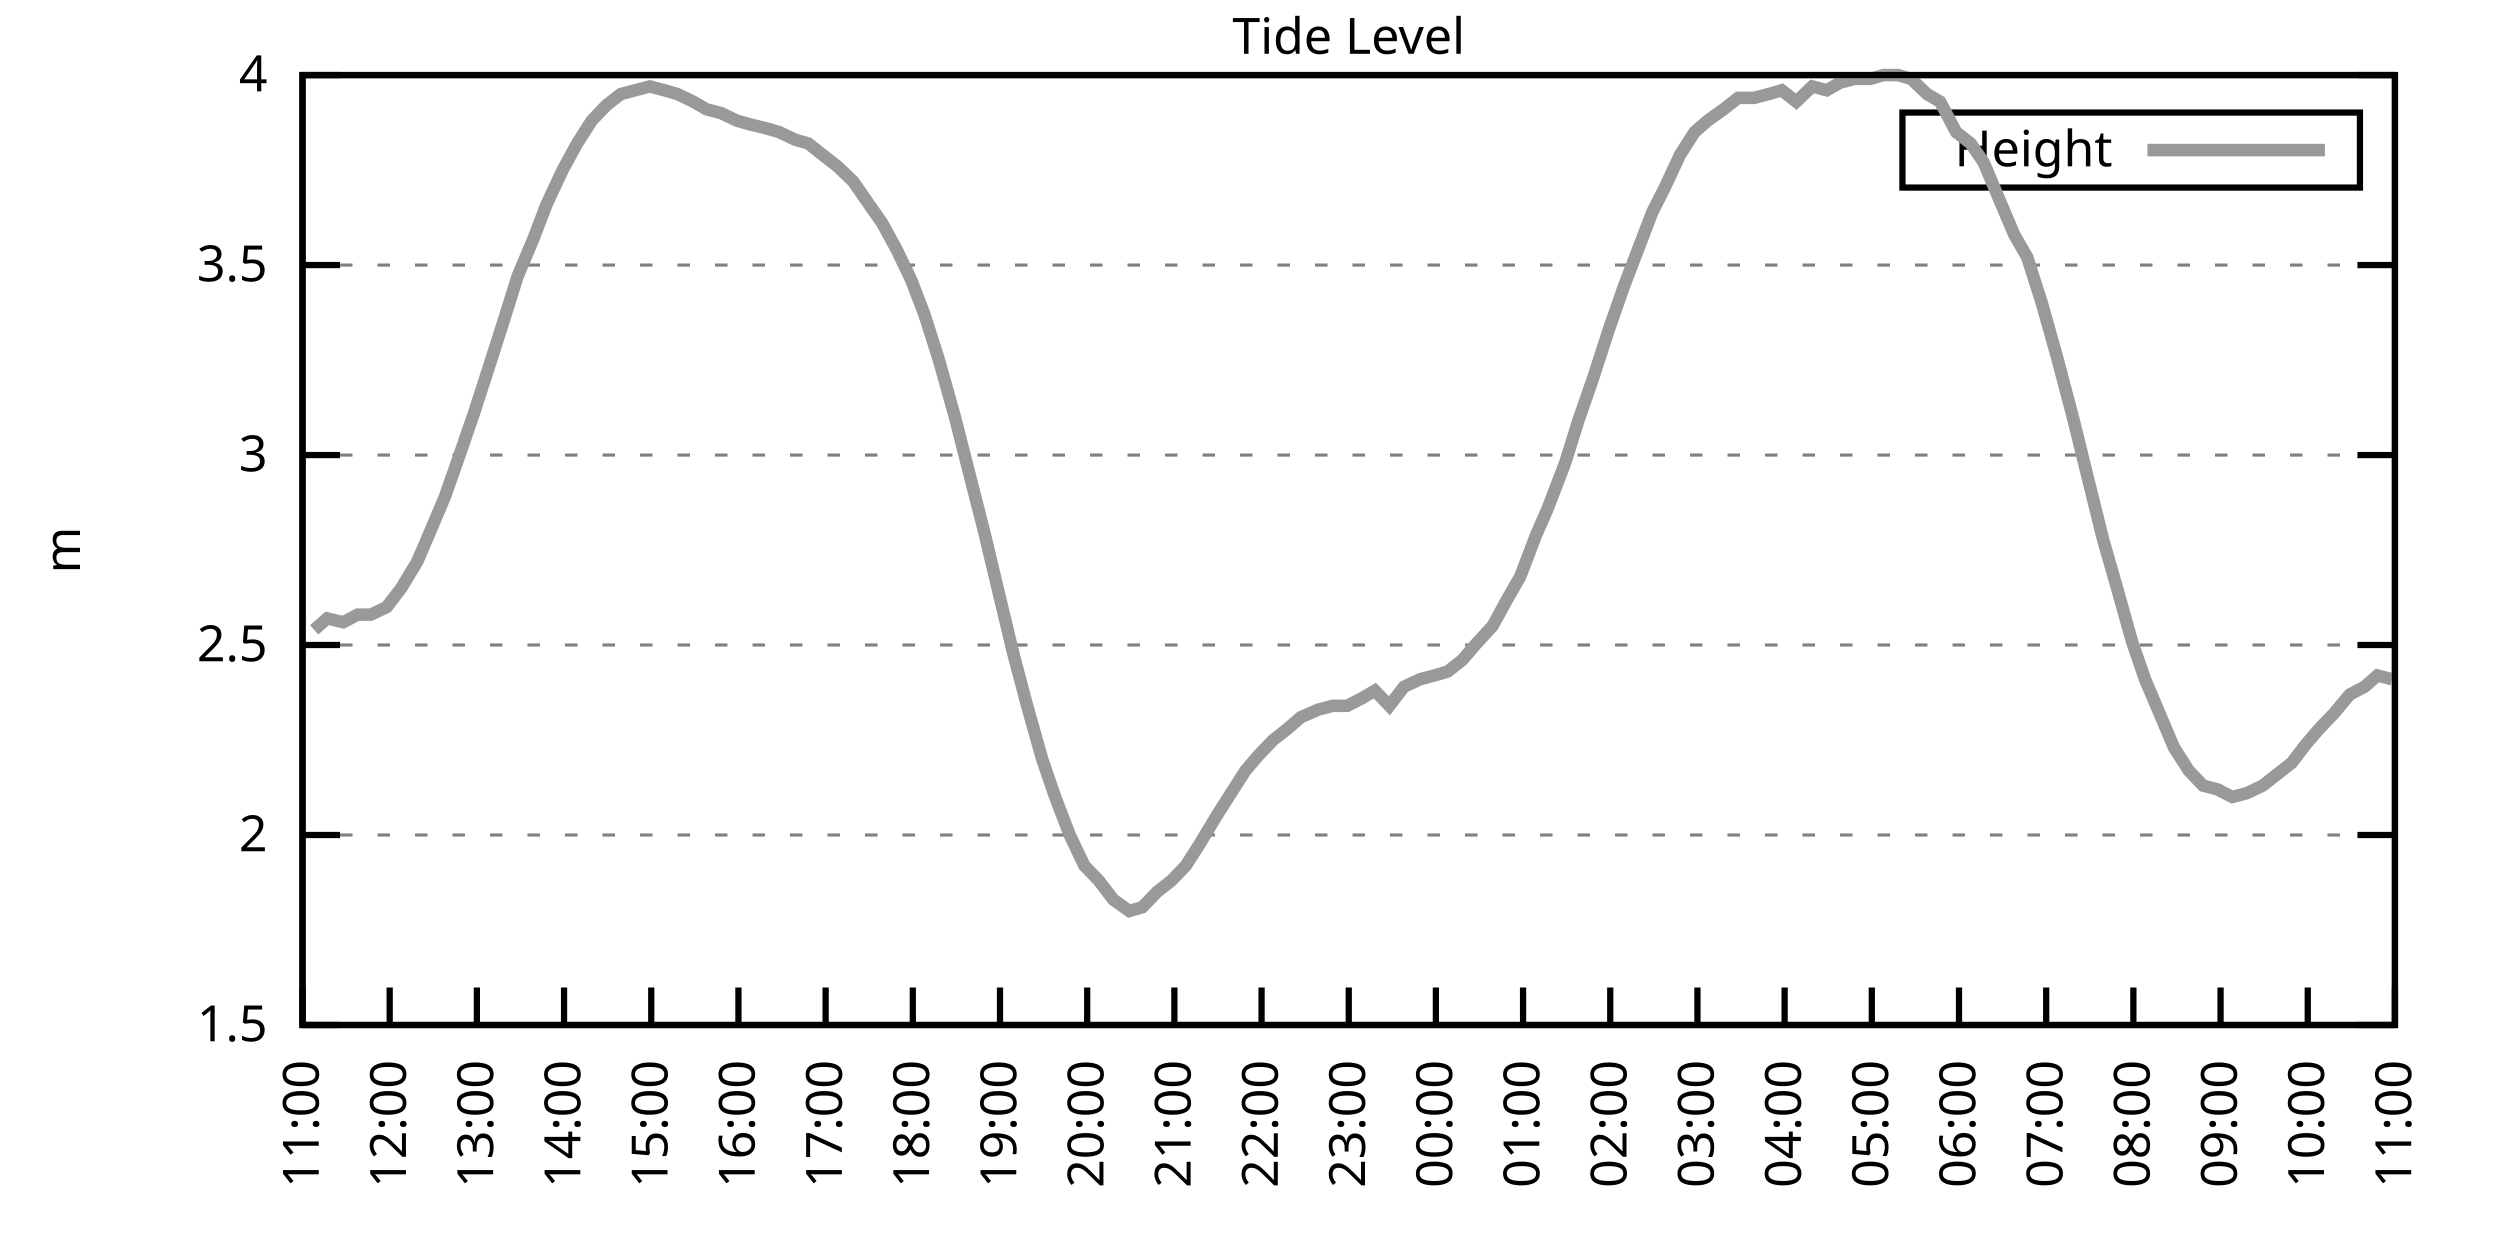
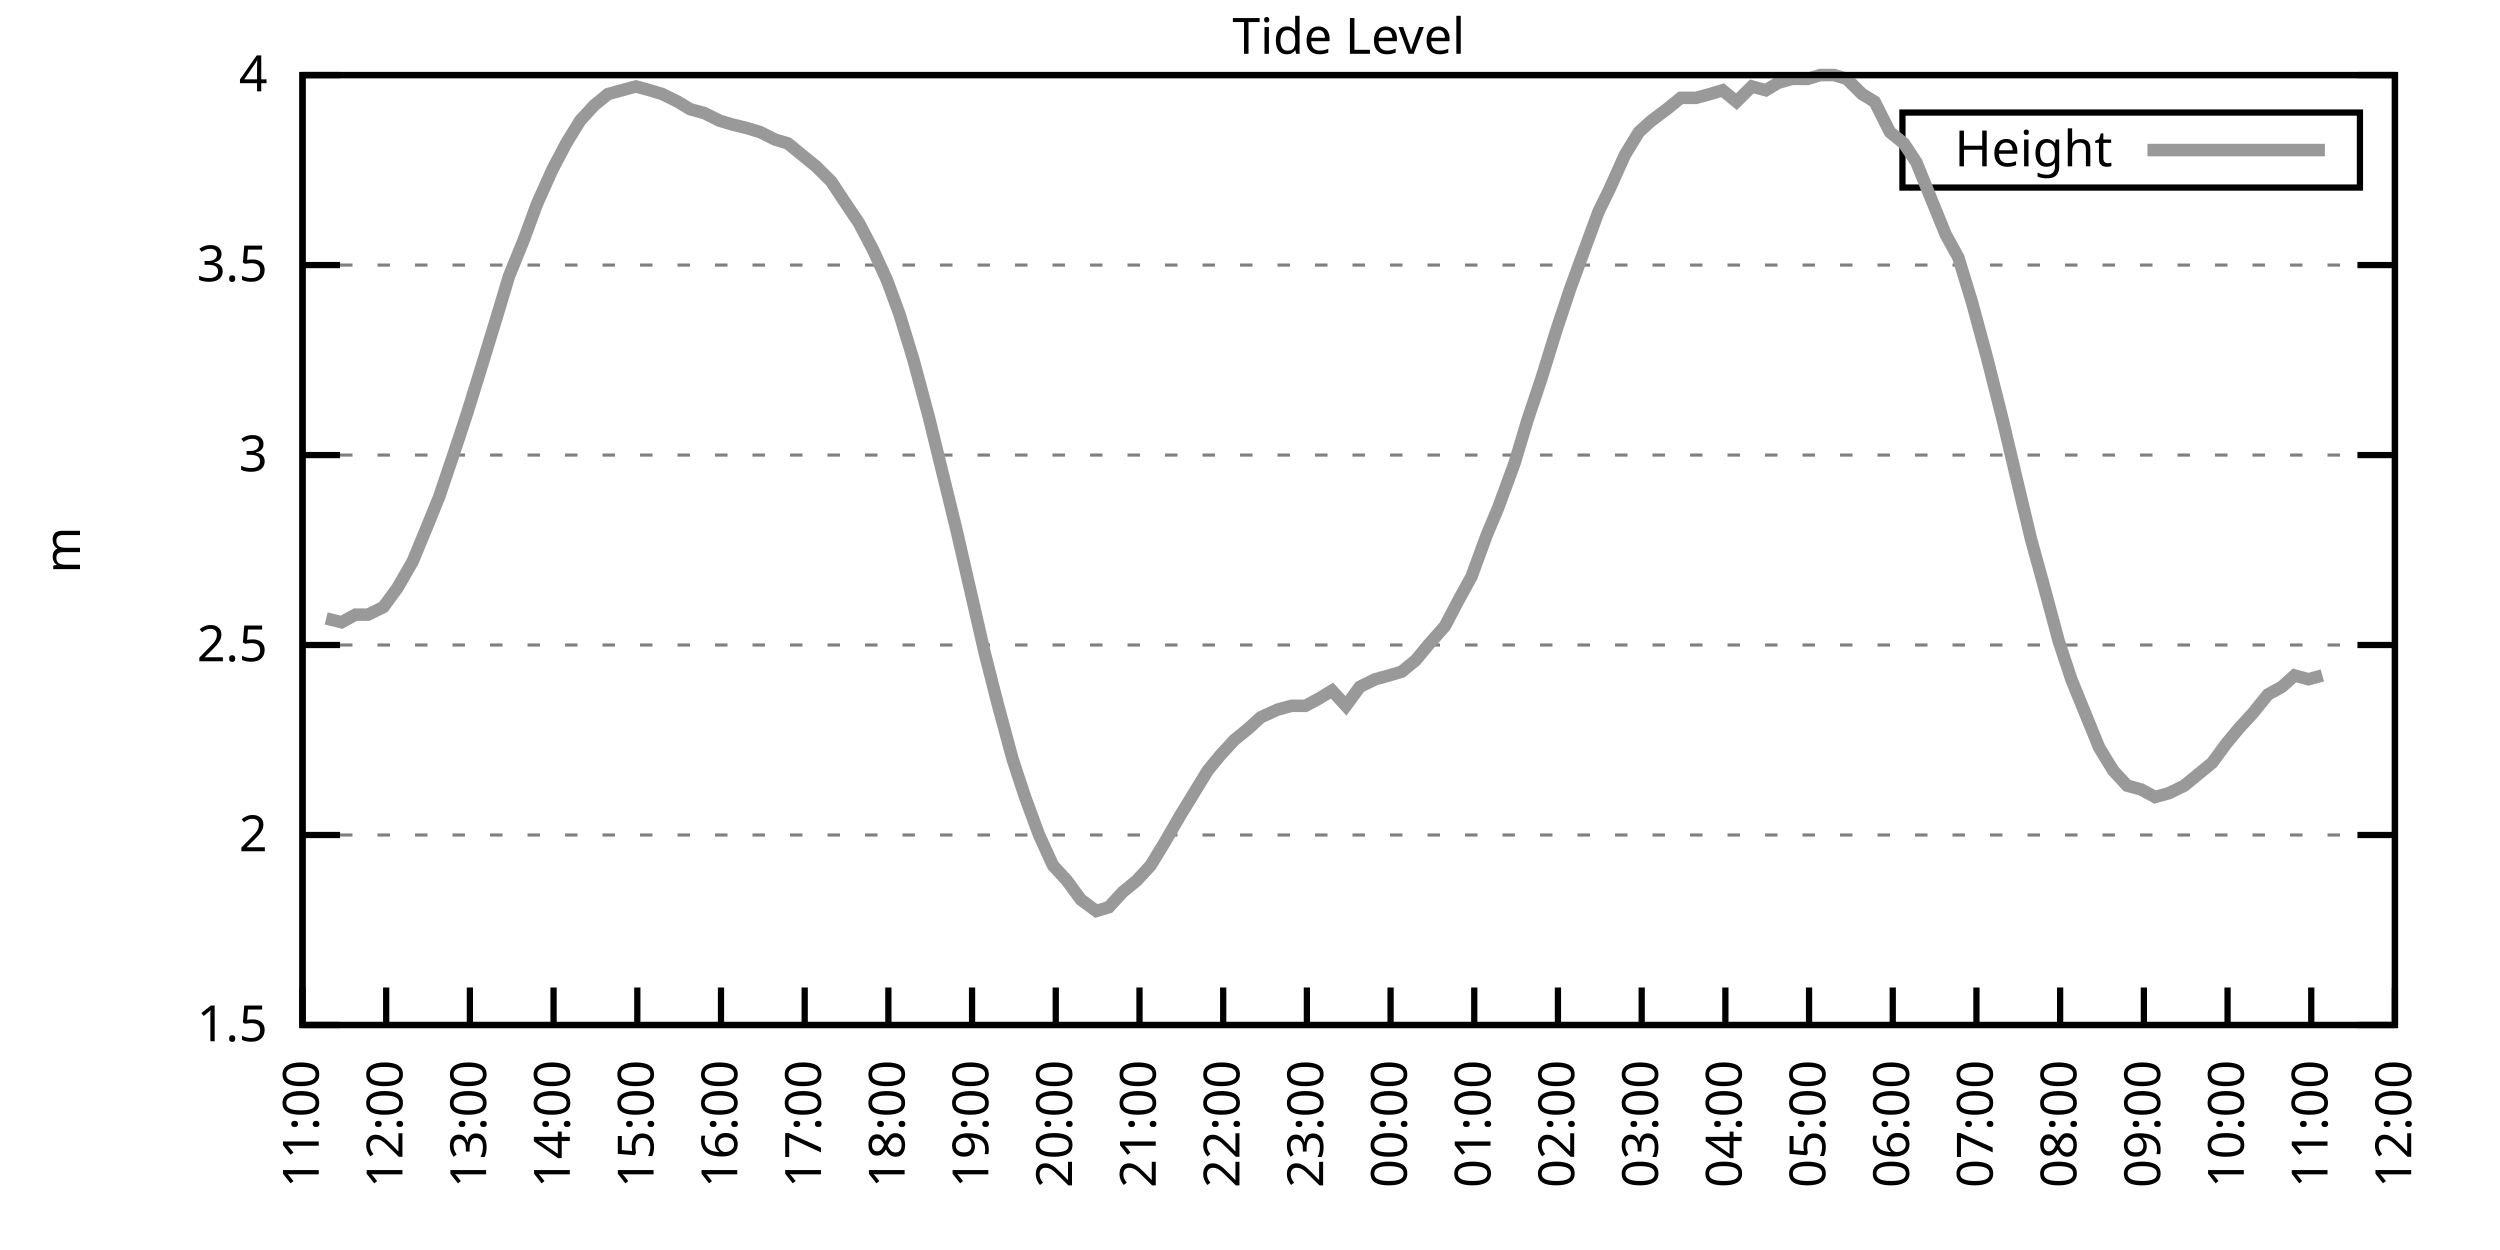
<svg xmlns="http://www.w3.org/2000/svg" xmlns:xlink="http://www.w3.org/1999/xlink" width="400" height="200" viewBox="0 0 400 200">
  <g id="gnuplot_canvas">
    <rect x="0" y="0" width="400" height="200" fill="none" />
    <defs>
      <circle id="gpDot" r="0.5" stroke-width="0.5" stroke="currentColor" />
      <path id="gpPt0" stroke-width="0.333" stroke="currentColor" d="M-1,0 h2 M0,-1 v2" />
      <path id="gpPt1" stroke-width="0.333" stroke="currentColor" d="M-1,-1 L1,1 M1,-1 L-1,1" />
      <path id="gpPt2" stroke-width="0.333" stroke="currentColor" d="M-1,0 L1,0 M0,-1 L0,1 M-1,-1 L1,1 M-1,1 L1,-1" />
      <rect id="gpPt3" stroke-width="0.333" stroke="currentColor" x="-1" y="-1" width="2" height="2" />
      <rect id="gpPt4" stroke-width="0.333" stroke="currentColor" fill="currentColor" x="-1" y="-1" width="2" height="2" />
      <circle id="gpPt5" stroke-width="0.333" stroke="currentColor" cx="0" cy="0" r="1" />
      <use xlink:href="#gpPt5" id="gpPt6" fill="currentColor" stroke="none" />
      <path id="gpPt7" stroke-width="0.333" stroke="currentColor" d="M0,-1.33 L-1.33,0.67 L1.33,0.67 z" />
      <use xlink:href="#gpPt7" id="gpPt8" fill="currentColor" stroke="none" />
      <use xlink:href="#gpPt7" id="gpPt9" stroke="currentColor" transform="rotate(180)" />
      <use xlink:href="#gpPt9" id="gpPt10" fill="currentColor" stroke="none" />
      <use xlink:href="#gpPt3" id="gpPt11" stroke="currentColor" transform="rotate(45)" />
      <use xlink:href="#gpPt11" id="gpPt12" fill="currentColor" stroke="none" />
      <path id="gpPt13" stroke-width="0.333" stroke="currentColor" d="M0,1.330 L1.265,0.411 L0.782,-1.067 L-0.782,-1.076 L-1.265,0.411 z" />
      <use xlink:href="#gpPt13" id="gpPt14" fill="currentColor" stroke="none" />
      <filter id="textbox" filterUnits="objectBoundingBox" x="0" y="0" height="1" width="1">
        <feFlood flood-color="white" flood-opacity="1" result="bgnd" />
        <feComposite in="SourceGraphic" in2="bgnd" operator="atop" />
      </filter>
      <filter id="greybox" filterUnits="objectBoundingBox" x="0" y="0" height="1" width="1">
        <feFlood flood-color="lightgrey" flood-opacity="1" result="grey" />
        <feComposite in="SourceGraphic" in2="grey" operator="atop" />
      </filter>
    </defs>
    <g fill="none" color="white" stroke="currentColor" stroke-width="1.00" stroke-linecap="butt" stroke-linejoin="miter">
</g>
    <g fill="none" color="black" stroke="currentColor" stroke-width="1.00" stroke-linecap="butt" stroke-linejoin="miter">
      <g stroke="none" shape-rendering="crispEdges">
        <polygon fill="rgb(255, 255, 255)" points="48.40,164.00 383.18,164.00 383.18,12.02 48.40,12.02 " />
      </g>
    </g>
    <g fill="none" color="black" stroke="currentColor" stroke-width="1.00" stroke-linecap="butt" stroke-linejoin="miter">
</g>
    <g fill="none" color="black" stroke="black" stroke-width="0.50" stroke-linecap="butt" stroke-linejoin="miter">
</g>
    <g fill="none" color="gray" stroke="currentColor" stroke-width="0.50" stroke-linecap="butt" stroke-linejoin="miter">
      <path stroke="gray" stroke-dasharray="2,4" class="gridline" d="M48.40,164.00 L383.19,164.00  " />
    </g>
    <g fill="none" color="gray" stroke="gray" stroke-width="1.00" stroke-linecap="butt" stroke-linejoin="miter">
</g>
    <g fill="none" color="black" stroke="currentColor" stroke-width="1.00" stroke-linecap="butt" stroke-linejoin="miter">
      <path stroke="black" d="M48.40,164.00 L54.40,164.00 M383.19,164.00 L377.19,164.00  " />
      <g transform="translate(42.80,166.60)" stroke="none" fill="black" font-family="Sans" font-size="8.00" text-anchor="end">
        <text>
          <tspan font-family="Sans"> 1.5</tspan>
        </text>
      </g>
    </g>
    <g fill="none" color="black" stroke="currentColor" stroke-width="1.00" stroke-linecap="butt" stroke-linejoin="miter">
</g>
    <g fill="none" color="black" stroke="black" stroke-width="0.50" stroke-linecap="butt" stroke-linejoin="miter">
</g>
    <g fill="none" color="gray" stroke="currentColor" stroke-width="0.50" stroke-linecap="butt" stroke-linejoin="miter">
      <path stroke="gray" stroke-dasharray="2,4" class="gridline" d="M48.40,133.60 L383.19,133.60  " />
    </g>
    <g fill="none" color="gray" stroke="gray" stroke-width="1.00" stroke-linecap="butt" stroke-linejoin="miter">
</g>
    <g fill="none" color="black" stroke="currentColor" stroke-width="1.00" stroke-linecap="butt" stroke-linejoin="miter">
      <path stroke="black" d="M48.40,133.60 L54.40,133.60 M383.19,133.60 L377.19,133.60  " />
      <g transform="translate(42.80,136.20)" stroke="none" fill="black" font-family="Sans" font-size="8.00" text-anchor="end">
        <text>
          <tspan font-family="Sans"> 2</tspan>
        </text>
      </g>
    </g>
    <g fill="none" color="black" stroke="currentColor" stroke-width="1.00" stroke-linecap="butt" stroke-linejoin="miter">
</g>
    <g fill="none" color="black" stroke="black" stroke-width="0.50" stroke-linecap="butt" stroke-linejoin="miter">
</g>
    <g fill="none" color="gray" stroke="currentColor" stroke-width="0.50" stroke-linecap="butt" stroke-linejoin="miter">
      <path stroke="gray" stroke-dasharray="2,4" class="gridline" d="M48.40,103.20 L383.19,103.20  " />
    </g>
    <g fill="none" color="gray" stroke="gray" stroke-width="1.00" stroke-linecap="butt" stroke-linejoin="miter">
</g>
    <g fill="none" color="black" stroke="currentColor" stroke-width="1.00" stroke-linecap="butt" stroke-linejoin="miter">
      <path stroke="black" d="M48.40,103.20 L54.40,103.20 M383.19,103.20 L377.19,103.20  " />
      <g transform="translate(42.80,105.80)" stroke="none" fill="black" font-family="Sans" font-size="8.00" text-anchor="end">
        <text>
          <tspan font-family="Sans"> 2.5</tspan>
        </text>
      </g>
    </g>
    <g fill="none" color="black" stroke="currentColor" stroke-width="1.00" stroke-linecap="butt" stroke-linejoin="miter">
</g>
    <g fill="none" color="black" stroke="black" stroke-width="0.50" stroke-linecap="butt" stroke-linejoin="miter">
</g>
    <g fill="none" color="gray" stroke="currentColor" stroke-width="0.50" stroke-linecap="butt" stroke-linejoin="miter">
      <path stroke="gray" stroke-dasharray="2,4" class="gridline" d="M48.40,72.81 L383.19,72.81  " />
    </g>
    <g fill="none" color="gray" stroke="gray" stroke-width="1.00" stroke-linecap="butt" stroke-linejoin="miter">
</g>
    <g fill="none" color="black" stroke="currentColor" stroke-width="1.00" stroke-linecap="butt" stroke-linejoin="miter">
      <path stroke="black" d="M48.40,72.81 L54.40,72.81 M383.19,72.81 L377.19,72.81  " />
      <g transform="translate(42.80,75.41)" stroke="none" fill="black" font-family="Sans" font-size="8.00" text-anchor="end">
        <text>
          <tspan font-family="Sans"> 3</tspan>
        </text>
      </g>
    </g>
    <g fill="none" color="black" stroke="currentColor" stroke-width="1.00" stroke-linecap="butt" stroke-linejoin="miter">
</g>
    <g fill="none" color="black" stroke="black" stroke-width="0.50" stroke-linecap="butt" stroke-linejoin="miter">
</g>
    <g fill="none" color="gray" stroke="currentColor" stroke-width="0.50" stroke-linecap="butt" stroke-linejoin="miter">
      <path stroke="gray" stroke-dasharray="2,4" class="gridline" d="M48.40,42.41 L383.19,42.41  " />
    </g>
    <g fill="none" color="gray" stroke="gray" stroke-width="1.00" stroke-linecap="butt" stroke-linejoin="miter">
</g>
    <g fill="none" color="black" stroke="currentColor" stroke-width="1.00" stroke-linecap="butt" stroke-linejoin="miter">
      <path stroke="black" d="M48.40,42.41 L54.40,42.41 M383.19,42.41 L377.19,42.41  " />
      <g transform="translate(42.80,45.01)" stroke="none" fill="black" font-family="Sans" font-size="8.00" text-anchor="end">
        <text>
          <tspan font-family="Sans"> 3.5</tspan>
        </text>
      </g>
    </g>
    <g fill="none" color="black" stroke="currentColor" stroke-width="1.00" stroke-linecap="butt" stroke-linejoin="miter">
</g>
    <g fill="none" color="black" stroke="black" stroke-width="0.50" stroke-linecap="butt" stroke-linejoin="miter">
</g>
    <g fill="none" color="gray" stroke="currentColor" stroke-width="0.50" stroke-linecap="butt" stroke-linejoin="miter">
      <path stroke="gray" stroke-dasharray="2,4" class="gridline" d="M48.40,12.01 L383.19,12.01  " />
    </g>
    <g fill="none" color="gray" stroke="gray" stroke-width="1.00" stroke-linecap="butt" stroke-linejoin="miter">
</g>
    <g fill="none" color="black" stroke="currentColor" stroke-width="1.00" stroke-linecap="butt" stroke-linejoin="miter">
      <path stroke="black" d="M48.40,12.01 L54.40,12.01 M383.19,12.01 L377.19,12.01  " />
      <g transform="translate(42.80,14.61)" stroke="none" fill="black" font-family="Sans" font-size="8.00" text-anchor="end">
        <text>
          <tspan font-family="Sans"> 4</tspan>
        </text>
      </g>
    </g>
    <g fill="none" color="black" stroke="currentColor" stroke-width="1.00" stroke-linecap="butt" stroke-linejoin="miter">
      <path stroke="black" d="M48.40,164.00 L48.40,158.00  " />
      <g transform="translate(51.00,169.60) rotate(270.00)" stroke="none" fill="black" font-family="Sans" font-size="8.00" text-anchor="end">
        <text>
          <tspan font-family="Sans">11:00</tspan>
        </text>
      </g>
    </g>
    <g fill="none" color="black" stroke="currentColor" stroke-width="1.00" stroke-linecap="butt" stroke-linejoin="miter">
-       <path stroke="black" d="M62.35,164.00 L62.35,158.00  " />
-       <g transform="translate(64.95,169.60) rotate(270.00)" stroke="none" fill="black" font-family="Sans" font-size="8.00" text-anchor="end">
+       <path stroke="black" d="M61.79,164.00 L61.79,158.00  " />
+       <g transform="translate(64.39,169.60) rotate(270.00)" stroke="none" fill="black" font-family="Sans" font-size="8.00" text-anchor="end">
        <text>
          <tspan font-family="Sans">12:00</tspan>
        </text>
      </g>
    </g>
    <g fill="none" color="black" stroke="currentColor" stroke-width="1.00" stroke-linecap="butt" stroke-linejoin="miter">
-       <path stroke="black" d="M76.30,164.00 L76.30,158.00  " />
-       <g transform="translate(78.90,169.60) rotate(270.00)" stroke="none" fill="black" font-family="Sans" font-size="8.00" text-anchor="end">
+       <path stroke="black" d="M75.18,164.00 L75.18,158.00  " />
+       <g transform="translate(77.78,169.60) rotate(270.00)" stroke="none" fill="black" font-family="Sans" font-size="8.00" text-anchor="end">
        <text>
          <tspan font-family="Sans">13:00</tspan>
        </text>
      </g>
    </g>
    <g fill="none" color="black" stroke="currentColor" stroke-width="1.00" stroke-linecap="butt" stroke-linejoin="miter">
-       <path stroke="black" d="M90.25,164.00 L90.25,158.00  " />
-       <g transform="translate(92.85,169.60) rotate(270.00)" stroke="none" fill="black" font-family="Sans" font-size="8.00" text-anchor="end">
+       <path stroke="black" d="M88.57,164.00 L88.57,158.00  " />
+       <g transform="translate(91.17,169.60) rotate(270.00)" stroke="none" fill="black" font-family="Sans" font-size="8.00" text-anchor="end">
        <text>
          <tspan font-family="Sans">14:00</tspan>
        </text>
      </g>
    </g>
    <g fill="none" color="black" stroke="currentColor" stroke-width="1.00" stroke-linecap="butt" stroke-linejoin="miter">
-       <path stroke="black" d="M104.20,164.00 L104.20,158.00  " />
-       <g transform="translate(106.80,169.60) rotate(270.00)" stroke="none" fill="black" font-family="Sans" font-size="8.00" text-anchor="end">
+       <path stroke="black" d="M101.97,164.00 L101.97,158.00  " />
+       <g transform="translate(104.57,169.60) rotate(270.00)" stroke="none" fill="black" font-family="Sans" font-size="8.00" text-anchor="end">
        <text>
          <tspan font-family="Sans">15:00</tspan>
        </text>
      </g>
    </g>
    <g fill="none" color="black" stroke="currentColor" stroke-width="1.00" stroke-linecap="butt" stroke-linejoin="miter">
-       <path stroke="black" d="M118.15,164.00 L118.15,158.00  " />
-       <g transform="translate(120.75,169.60) rotate(270.00)" stroke="none" fill="black" font-family="Sans" font-size="8.00" text-anchor="end">
+       <path stroke="black" d="M115.36,164.00 L115.36,158.00  " />
+       <g transform="translate(117.96,169.60) rotate(270.00)" stroke="none" fill="black" font-family="Sans" font-size="8.00" text-anchor="end">
        <text>
          <tspan font-family="Sans">16:00</tspan>
        </text>
      </g>
    </g>
    <g fill="none" color="black" stroke="currentColor" stroke-width="1.00" stroke-linecap="butt" stroke-linejoin="miter">
-       <path stroke="black" d="M132.10,164.00 L132.10,158.00  " />
-       <g transform="translate(134.70,169.60) rotate(270.00)" stroke="none" fill="black" font-family="Sans" font-size="8.00" text-anchor="end">
+       <path stroke="black" d="M128.75,164.00 L128.75,158.00  " />
+       <g transform="translate(131.35,169.60) rotate(270.00)" stroke="none" fill="black" font-family="Sans" font-size="8.00" text-anchor="end">
        <text>
          <tspan font-family="Sans">17:00</tspan>
        </text>
      </g>
    </g>
    <g fill="none" color="black" stroke="currentColor" stroke-width="1.00" stroke-linecap="butt" stroke-linejoin="miter">
-       <path stroke="black" d="M146.05,164.00 L146.05,158.00  " />
-       <g transform="translate(148.65,169.60) rotate(270.00)" stroke="none" fill="black" font-family="Sans" font-size="8.00" text-anchor="end">
+       <path stroke="black" d="M142.14,164.00 L142.14,158.00  " />
+       <g transform="translate(144.74,169.60) rotate(270.00)" stroke="none" fill="black" font-family="Sans" font-size="8.00" text-anchor="end">
        <text>
          <tspan font-family="Sans">18:00</tspan>
        </text>
      </g>
    </g>
    <g fill="none" color="black" stroke="currentColor" stroke-width="1.00" stroke-linecap="butt" stroke-linejoin="miter">
-       <path stroke="black" d="M160.00,164.00 L160.00,158.00  " />
-       <g transform="translate(162.60,169.60) rotate(270.00)" stroke="none" fill="black" font-family="Sans" font-size="8.00" text-anchor="end">
+       <path stroke="black" d="M155.53,164.00 L155.53,158.00  " />
+       <g transform="translate(158.13,169.60) rotate(270.00)" stroke="none" fill="black" font-family="Sans" font-size="8.00" text-anchor="end">
        <text>
          <tspan font-family="Sans">19:00</tspan>
        </text>
      </g>
    </g>
    <g fill="none" color="black" stroke="currentColor" stroke-width="1.00" stroke-linecap="butt" stroke-linejoin="miter">
-       <path stroke="black" d="M173.95,164.00 L173.95,158.00  " />
-       <g transform="translate(176.55,169.60) rotate(270.00)" stroke="none" fill="black" font-family="Sans" font-size="8.00" text-anchor="end">
+       <path stroke="black" d="M168.92,164.00 L168.92,158.00  " />
+       <g transform="translate(171.52,169.60) rotate(270.00)" stroke="none" fill="black" font-family="Sans" font-size="8.00" text-anchor="end">
        <text>
          <tspan font-family="Sans">20:00</tspan>
        </text>
      </g>
    </g>
    <g fill="none" color="black" stroke="currentColor" stroke-width="1.00" stroke-linecap="butt" stroke-linejoin="miter">
-       <path stroke="black" d="M187.90,164.00 L187.90,158.00  " />
-       <g transform="translate(190.50,169.60) rotate(270.00)" stroke="none" fill="black" font-family="Sans" font-size="8.00" text-anchor="end">
+       <path stroke="black" d="M182.32,164.00 L182.32,158.00  " />
+       <g transform="translate(184.92,169.60) rotate(270.00)" stroke="none" fill="black" font-family="Sans" font-size="8.00" text-anchor="end">
        <text>
          <tspan font-family="Sans">21:00</tspan>
        </text>
      </g>
    </g>
    <g fill="none" color="black" stroke="currentColor" stroke-width="1.00" stroke-linecap="butt" stroke-linejoin="miter">
-       <path stroke="black" d="M201.85,164.00 L201.85,158.00  " />
-       <g transform="translate(204.45,169.60) rotate(270.00)" stroke="none" fill="black" font-family="Sans" font-size="8.00" text-anchor="end">
+       <path stroke="black" d="M195.71,164.00 L195.71,158.00  " />
+       <g transform="translate(198.31,169.60) rotate(270.00)" stroke="none" fill="black" font-family="Sans" font-size="8.00" text-anchor="end">
        <text>
          <tspan font-family="Sans">22:00</tspan>
        </text>
      </g>
    </g>
    <g fill="none" color="black" stroke="currentColor" stroke-width="1.00" stroke-linecap="butt" stroke-linejoin="miter">
-       <path stroke="black" d="M215.80,164.00 L215.80,158.00  " />
-       <g transform="translate(218.40,169.60) rotate(270.00)" stroke="none" fill="black" font-family="Sans" font-size="8.00" text-anchor="end">
+       <path stroke="black" d="M209.10,164.00 L209.10,158.00  " />
+       <g transform="translate(211.70,169.60) rotate(270.00)" stroke="none" fill="black" font-family="Sans" font-size="8.00" text-anchor="end">
        <text>
          <tspan font-family="Sans">23:00</tspan>
        </text>
      </g>
    </g>
    <g fill="none" color="black" stroke="currentColor" stroke-width="1.00" stroke-linecap="butt" stroke-linejoin="miter">
-       <path stroke="black" d="M229.74,164.00 L229.74,158.00  " />
-       <g transform="translate(232.34,169.60) rotate(270.00)" stroke="none" fill="black" font-family="Sans" font-size="8.00" text-anchor="end">
+       <path stroke="black" d="M222.49,164.00 L222.49,158.00  " />
+       <g transform="translate(225.09,169.60) rotate(270.00)" stroke="none" fill="black" font-family="Sans" font-size="8.00" text-anchor="end">
        <text>
          <tspan font-family="Sans">00:00</tspan>
        </text>
      </g>
    </g>
    <g fill="none" color="black" stroke="currentColor" stroke-width="1.00" stroke-linecap="butt" stroke-linejoin="miter">
-       <path stroke="black" d="M243.69,164.00 L243.69,158.00  " />
-       <g transform="translate(246.29,169.60) rotate(270.00)" stroke="none" fill="black" font-family="Sans" font-size="8.00" text-anchor="end">
+       <path stroke="black" d="M235.88,164.00 L235.88,158.00  " />
+       <g transform="translate(238.48,169.60) rotate(270.00)" stroke="none" fill="black" font-family="Sans" font-size="8.00" text-anchor="end">
        <text>
          <tspan font-family="Sans">01:00</tspan>
        </text>
      </g>
    </g>
    <g fill="none" color="black" stroke="currentColor" stroke-width="1.00" stroke-linecap="butt" stroke-linejoin="miter">
-       <path stroke="black" d="M257.64,164.00 L257.64,158.00  " />
-       <g transform="translate(260.24,169.60) rotate(270.00)" stroke="none" fill="black" font-family="Sans" font-size="8.00" text-anchor="end">
+       <path stroke="black" d="M249.27,164.00 L249.27,158.00  " />
+       <g transform="translate(251.87,169.60) rotate(270.00)" stroke="none" fill="black" font-family="Sans" font-size="8.00" text-anchor="end">
        <text>
          <tspan font-family="Sans">02:00</tspan>
        </text>
      </g>
    </g>
    <g fill="none" color="black" stroke="currentColor" stroke-width="1.00" stroke-linecap="butt" stroke-linejoin="miter">
-       <path stroke="black" d="M271.59,164.00 L271.59,158.00  " />
-       <g transform="translate(274.19,169.60) rotate(270.00)" stroke="none" fill="black" font-family="Sans" font-size="8.00" text-anchor="end">
+       <path stroke="black" d="M262.67,164.00 L262.67,158.00  " />
+       <g transform="translate(265.27,169.60) rotate(270.00)" stroke="none" fill="black" font-family="Sans" font-size="8.00" text-anchor="end">
        <text>
          <tspan font-family="Sans">03:00</tspan>
        </text>
      </g>
    </g>
    <g fill="none" color="black" stroke="currentColor" stroke-width="1.00" stroke-linecap="butt" stroke-linejoin="miter">
-       <path stroke="black" d="M285.54,164.00 L285.54,158.00  " />
-       <g transform="translate(288.14,169.60) rotate(270.00)" stroke="none" fill="black" font-family="Sans" font-size="8.00" text-anchor="end">
+       <path stroke="black" d="M276.06,164.00 L276.06,158.00  " />
+       <g transform="translate(278.66,169.60) rotate(270.00)" stroke="none" fill="black" font-family="Sans" font-size="8.00" text-anchor="end">
        <text>
          <tspan font-family="Sans">04:00</tspan>
        </text>
      </g>
    </g>
    <g fill="none" color="black" stroke="currentColor" stroke-width="1.00" stroke-linecap="butt" stroke-linejoin="miter">
-       <path stroke="black" d="M299.49,164.00 L299.49,158.00  " />
-       <g transform="translate(302.09,169.60) rotate(270.00)" stroke="none" fill="black" font-family="Sans" font-size="8.00" text-anchor="end">
+       <path stroke="black" d="M289.45,164.00 L289.45,158.00  " />
+       <g transform="translate(292.05,169.60) rotate(270.00)" stroke="none" fill="black" font-family="Sans" font-size="8.00" text-anchor="end">
        <text>
          <tspan font-family="Sans">05:00</tspan>
        </text>
      </g>
    </g>
    <g fill="none" color="black" stroke="currentColor" stroke-width="1.00" stroke-linecap="butt" stroke-linejoin="miter">
-       <path stroke="black" d="M313.44,164.00 L313.44,158.00  " />
-       <g transform="translate(316.04,169.60) rotate(270.00)" stroke="none" fill="black" font-family="Sans" font-size="8.00" text-anchor="end">
+       <path stroke="black" d="M302.84,164.00 L302.84,158.00  " />
+       <g transform="translate(305.44,169.60) rotate(270.00)" stroke="none" fill="black" font-family="Sans" font-size="8.00" text-anchor="end">
        <text>
          <tspan font-family="Sans">06:00</tspan>
        </text>
      </g>
    </g>
    <g fill="none" color="black" stroke="currentColor" stroke-width="1.00" stroke-linecap="butt" stroke-linejoin="miter">
-       <path stroke="black" d="M327.39,164.00 L327.39,158.00  " />
-       <g transform="translate(329.99,169.60) rotate(270.00)" stroke="none" fill="black" font-family="Sans" font-size="8.00" text-anchor="end">
+       <path stroke="black" d="M316.23,164.00 L316.23,158.00  " />
+       <g transform="translate(318.83,169.60) rotate(270.00)" stroke="none" fill="black" font-family="Sans" font-size="8.00" text-anchor="end">
        <text>
          <tspan font-family="Sans">07:00</tspan>
        </text>
      </g>
    </g>
    <g fill="none" color="black" stroke="currentColor" stroke-width="1.00" stroke-linecap="butt" stroke-linejoin="miter">
-       <path stroke="black" d="M341.34,164.00 L341.34,158.00  " />
-       <g transform="translate(343.94,169.60) rotate(270.00)" stroke="none" fill="black" font-family="Sans" font-size="8.00" text-anchor="end">
+       <path stroke="black" d="M329.62,164.00 L329.62,158.00  " />
+       <g transform="translate(332.22,169.60) rotate(270.00)" stroke="none" fill="black" font-family="Sans" font-size="8.00" text-anchor="end">
        <text>
          <tspan font-family="Sans">08:00</tspan>
        </text>
      </g>
    </g>
    <g fill="none" color="black" stroke="currentColor" stroke-width="1.00" stroke-linecap="butt" stroke-linejoin="miter">
-       <path stroke="black" d="M355.29,164.00 L355.29,158.00  " />
-       <g transform="translate(357.89,169.60) rotate(270.00)" stroke="none" fill="black" font-family="Sans" font-size="8.00" text-anchor="end">
+       <path stroke="black" d="M343.02,164.00 L343.02,158.00  " />
+       <g transform="translate(345.62,169.60) rotate(270.00)" stroke="none" fill="black" font-family="Sans" font-size="8.00" text-anchor="end">
        <text>
          <tspan font-family="Sans">09:00</tspan>
        </text>
      </g>
    </g>
    <g fill="none" color="black" stroke="currentColor" stroke-width="1.00" stroke-linecap="butt" stroke-linejoin="miter">
-       <path stroke="black" d="M369.24,164.00 L369.24,158.00  " />
-       <g transform="translate(371.84,169.60) rotate(270.00)" stroke="none" fill="black" font-family="Sans" font-size="8.00" text-anchor="end">
+       <path stroke="black" d="M356.41,164.00 L356.41,158.00  " />
+       <g transform="translate(359.01,169.60) rotate(270.00)" stroke="none" fill="black" font-family="Sans" font-size="8.00" text-anchor="end">
        <text>
          <tspan font-family="Sans">10:00</tspan>
+         </text>
+       </g>
+     </g>
+     <g fill="none" color="black" stroke="currentColor" stroke-width="1.00" stroke-linecap="butt" stroke-linejoin="miter">
+       <path stroke="black" d="M369.80,164.00 L369.80,158.00  " />
+       <g transform="translate(372.40,169.60) rotate(270.00)" stroke="none" fill="black" font-family="Sans" font-size="8.00" text-anchor="end">
+         <text>
+           <tspan font-family="Sans">11:00</tspan>
        </text>
      </g>
    </g>
    <g fill="none" color="black" stroke="currentColor" stroke-width="1.00" stroke-linecap="butt" stroke-linejoin="miter">
      <path stroke="black" d="M383.19,164.00 L383.19,158.00  " />
      <g transform="translate(385.79,169.60) rotate(270.00)" stroke="none" fill="black" font-family="Sans" font-size="8.00" text-anchor="end">
        <text>
-           <tspan font-family="Sans">11:00</tspan>
+           <tspan font-family="Sans">12:00</tspan>
        </text>
      </g>
    </g>
    <g fill="none" color="black" stroke="currentColor" stroke-width="1.00" stroke-linecap="butt" stroke-linejoin="miter">
</g>
    <g fill="none" color="black" stroke="currentColor" stroke-width="1.00" stroke-linecap="butt" stroke-linejoin="miter">
      <path stroke="black" d="M48.40,12.01 L48.40,164.00 L383.19,164.00 L383.19,12.01 L48.40,12.01 Z  " />
    </g>
    <g fill="none" color="black" stroke="currentColor" stroke-width="1.00" stroke-linecap="butt" stroke-linejoin="miter">
</g>
    <g fill="none" color="black" stroke="currentColor" stroke-width="1.00" stroke-linecap="butt" stroke-linejoin="miter">
      <path stroke="black" d="M304.39,30.01 L304.39,18.01 L377.59,18.01 L377.59,30.01 L304.39,30.01 Z  " />
    </g>
    <g id="Tide_level_plot_1">
      <g fill="none" color="white" stroke="black" stroke-width="2.00" stroke-linecap="butt" stroke-linejoin="miter">
</g>
      <g fill="none" color="black" stroke="currentColor" stroke-width="2.00" stroke-linecap="butt" stroke-linejoin="miter">
        <g transform="translate(337.99,26.61)" stroke="none" fill="black" font-family="Sans" font-size="8.00" text-anchor="end">
          <text>
            <tspan font-family="Sans">Height</tspan>
          </text>
        </g>
      </g>
      <g fill="none" color="black" stroke="currentColor" stroke-width="2.00" stroke-linecap="butt" stroke-linejoin="miter">
-         <path stroke="rgb(153, 153, 153)" d="M343.59,24.01 L371.99,24.01 M50.26,100.77 L52.35,98.95 L54.91,99.56 L57.23,98.34 L59.33,98.34 L61.88,97.12   L64.21,94.08 L66.77,89.83 L68.86,84.97 L71.18,79.49 L73.74,72.20 L75.83,66.12 L78.39,58.21 L80.72,50.92   L82.81,44.23 L85.37,38.15 L87.46,32.68 L90.02,27.21 L92.34,22.95 L94.67,19.31 L96.99,16.87 L99.32,15.05   L101.64,14.44 L103.97,13.83 L106.29,14.44 L108.38,15.05 L110.94,16.27 L113.03,17.48 L115.36,18.09 L117.92,19.31   L120.01,19.91 L122.57,20.52 L124.66,21.13 L127.22,22.35 L129.31,22.95 L131.63,24.78 L133.96,26.60 L136.51,29.03   L138.61,32.07 L141.16,35.72 L143.49,39.98 L145.81,44.84 L147.91,50.31 L150.23,57.61 L152.79,66.73 L155.11,75.85   L157.44,84.97 L159.76,94.69 L162.09,104.42 L164.18,112.32 L166.74,121.44 L168.83,127.52 L171.16,133.60 L173.48,138.47   L175.81,140.90 L178.13,143.94 L180.69,145.76 L182.78,145.15 L185.11,142.72 L187.43,140.90 L189.76,138.47 L192.08,134.82   L194.64,130.56 L196.96,126.91 L199.29,123.27 L201.38,120.83 L203.71,118.40 L206.03,116.58 L208.12,114.76 L210.91,113.54   L213.24,112.93 L215.56,112.93 L217.89,111.72 L219.98,110.50 L222.30,112.93 L224.63,109.89 L227.19,108.68 L229.51,108.07   L231.60,107.46 L233.93,105.64 L236.02,103.20 L238.81,100.16 L241.14,95.91 L243.23,92.26 L245.79,85.57 L247.65,81.32   L250.44,74.02 L252.53,67.33 L254.85,60.65 L257.41,52.74 L259.74,46.06 L261.83,40.58 L264.39,33.90 L266.25,30.25   L268.80,24.78 L271.13,21.13 L273.22,19.31 L275.78,17.48 L278.10,15.66 L280.66,15.66 L282.99,15.05 L285.08,14.44   L287.40,16.27 L289.96,13.83 L292.29,14.44 L294.38,13.23 L296.70,12.62 L299.26,12.62 L301.35,12.01 L303.68,12.01   L305.77,12.62 L308.33,15.05 L310.42,16.27 L312.98,21.13 L315.30,22.95 L317.39,25.99 L319.95,32.07 L322.28,37.54   L324.37,41.19 L326.69,48.49 L329.25,57.61 L331.81,67.33 L333.90,75.85 L336.46,86.18 L338.55,93.48 L341.11,102.60   L343.20,108.68 L345.53,114.15 L347.85,119.62 L350.18,123.27 L352.50,125.70 L354.83,126.31 L357.15,127.52 L359.48,126.91   L362.03,125.70 L364.36,123.87 L366.68,122.05 L369.01,119.01 L371.10,116.58 L373.43,114.15 L375.98,111.11 L378.31,109.89   L380.40,108.07 L382.73,108.68  " />
+         <path stroke="rgb(153, 153, 153)" d="M343.59,24.01 L371.99,24.01 M52.19,98.95 L54.65,99.56 L56.88,98.34 L58.89,98.34 L61.35,97.12 L63.58,94.08   L66.03,89.83 L68.04,84.97 L70.27,79.49 L72.73,72.20 L74.74,66.12 L77.19,58.21 L79.42,50.92 L81.43,44.23   L83.89,38.15 L85.90,32.68 L88.35,27.21 L90.58,22.95 L92.82,19.31 L95.05,16.87 L97.28,15.05 L99.51,14.44   L101.74,13.83 L103.98,14.44 L105.98,15.05 L108.44,16.27 L110.45,17.48 L112.68,18.09 L115.13,19.31 L117.14,19.91   L119.60,20.52 L121.61,21.13 L124.06,22.35 L126.07,22.95 L128.30,24.78 L130.54,26.60 L132.99,29.03 L135.00,32.07   L137.45,35.72 L139.69,39.98 L141.92,44.84 L143.93,50.31 L146.16,57.61 L148.61,66.73 L150.85,75.85 L153.08,84.97   L155.31,94.69 L157.54,104.42 L159.55,112.32 L162.01,121.44 L164.01,127.52 L166.25,133.60 L168.48,138.47 L170.71,140.90   L172.94,143.94 L175.40,145.76 L177.41,145.15 L179.64,142.72 L181.87,140.90 L184.10,138.47 L186.33,134.82 L188.79,130.56   L191.02,126.91 L193.25,123.27 L195.26,120.83 L197.49,118.40 L199.73,116.58 L201.73,114.76 L204.41,113.54 L206.64,112.93   L208.88,112.93 L211.11,111.72 L213.12,110.50 L215.35,112.93 L217.58,109.89 L220.04,108.68 L222.27,108.07 L224.28,107.46   L226.51,105.64 L228.52,103.20 L231.20,100.16 L233.43,95.91 L235.44,92.26 L237.89,85.57 L239.68,81.32 L242.36,74.02   L244.36,67.33 L246.60,60.65 L249.05,52.74 L251.28,46.06 L253.29,40.58 L255.75,33.90 L257.53,30.25 L259.99,24.78   L262.22,21.13 L264.23,19.31 L266.68,17.48 L268.92,15.66 L271.37,15.66 L273.60,15.05 L275.61,14.44 L277.84,16.27   L280.30,13.83 L282.53,14.44 L284.54,13.23 L286.77,12.62 L289.23,12.62 L291.23,12.01 L293.47,12.01 L295.48,12.62   L297.93,15.05 L299.94,16.27 L302.39,21.13 L304.63,22.95 L306.63,25.99 L309.09,32.07 L311.32,37.54 L313.33,41.19   L315.56,48.49 L318.02,57.61 L320.47,67.33 L322.48,75.85 L324.94,86.18 L326.95,93.48 L329.40,102.60 L331.41,108.68   L333.64,114.15 L335.87,119.62 L338.10,123.27 L340.34,125.70 L342.57,126.31 L344.80,127.52 L347.03,126.91 L349.49,125.70   L351.72,123.87 L353.95,122.05 L356.18,119.01 L358.19,116.58 L360.42,114.15 L362.88,111.11 L365.11,109.89 L367.12,108.07   L369.35,108.68 L371.58,108.07  " />
      </g>
    </g>
    <g fill="none" color="black" stroke="currentColor" stroke-width="2.00" stroke-linecap="butt" stroke-linejoin="miter">
</g>
    <g fill="none" color="black" stroke="black" stroke-width="1.00" stroke-linecap="butt" stroke-linejoin="miter">
</g>
    <g fill="none" color="black" stroke="currentColor" stroke-width="1.00" stroke-linecap="butt" stroke-linejoin="miter">
      <path stroke="black" d="M48.40,12.01 L48.40,164.00 L383.19,164.00 L383.19,12.01 L48.40,12.01 Z  " />
      <g transform="translate(12.80,88.01) rotate(270.00)" stroke="none" fill="black" font-family="Sans" font-size="8.00" text-anchor="middle">
        <text>
          <tspan font-family="Sans">m</tspan>
        </text>
      </g>
    </g>
    <g fill="none" color="black" stroke="currentColor" stroke-width="1.00" stroke-linecap="butt" stroke-linejoin="miter">
</g>
    <g fill="none" color="black" stroke="currentColor" stroke-width="1.00" stroke-linecap="butt" stroke-linejoin="miter">
      <g transform="translate(215.79,8.61)" stroke="none" fill="black" font-family="Sans" font-size="8.00" text-anchor="middle">
        <text>
          <tspan font-family="Sans">Tide Level</tspan>
        </text>
      </g>
    </g>
    <g fill="none" color="black" stroke="currentColor" stroke-width="1.00" stroke-linecap="butt" stroke-linejoin="miter">
</g>
  </g>
</svg>
